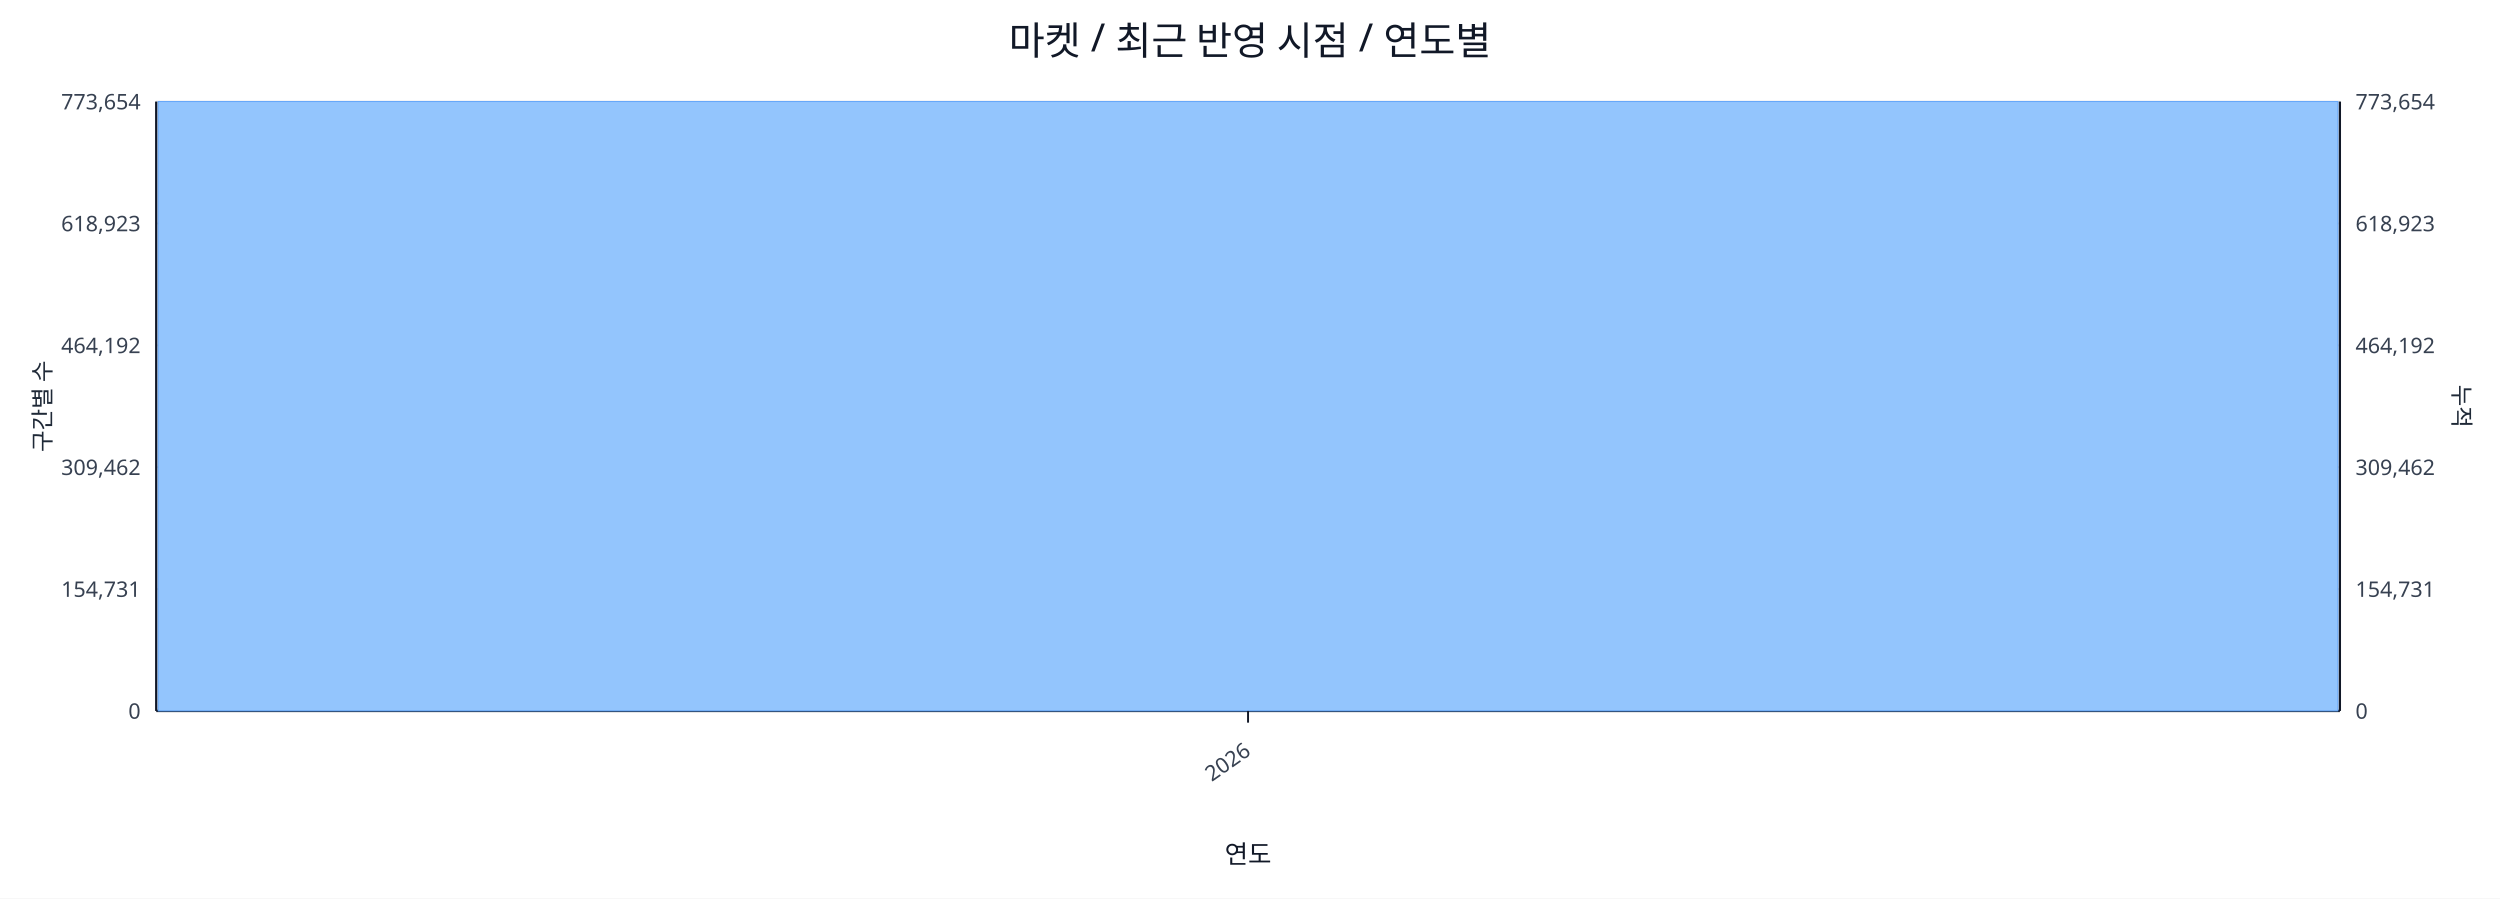
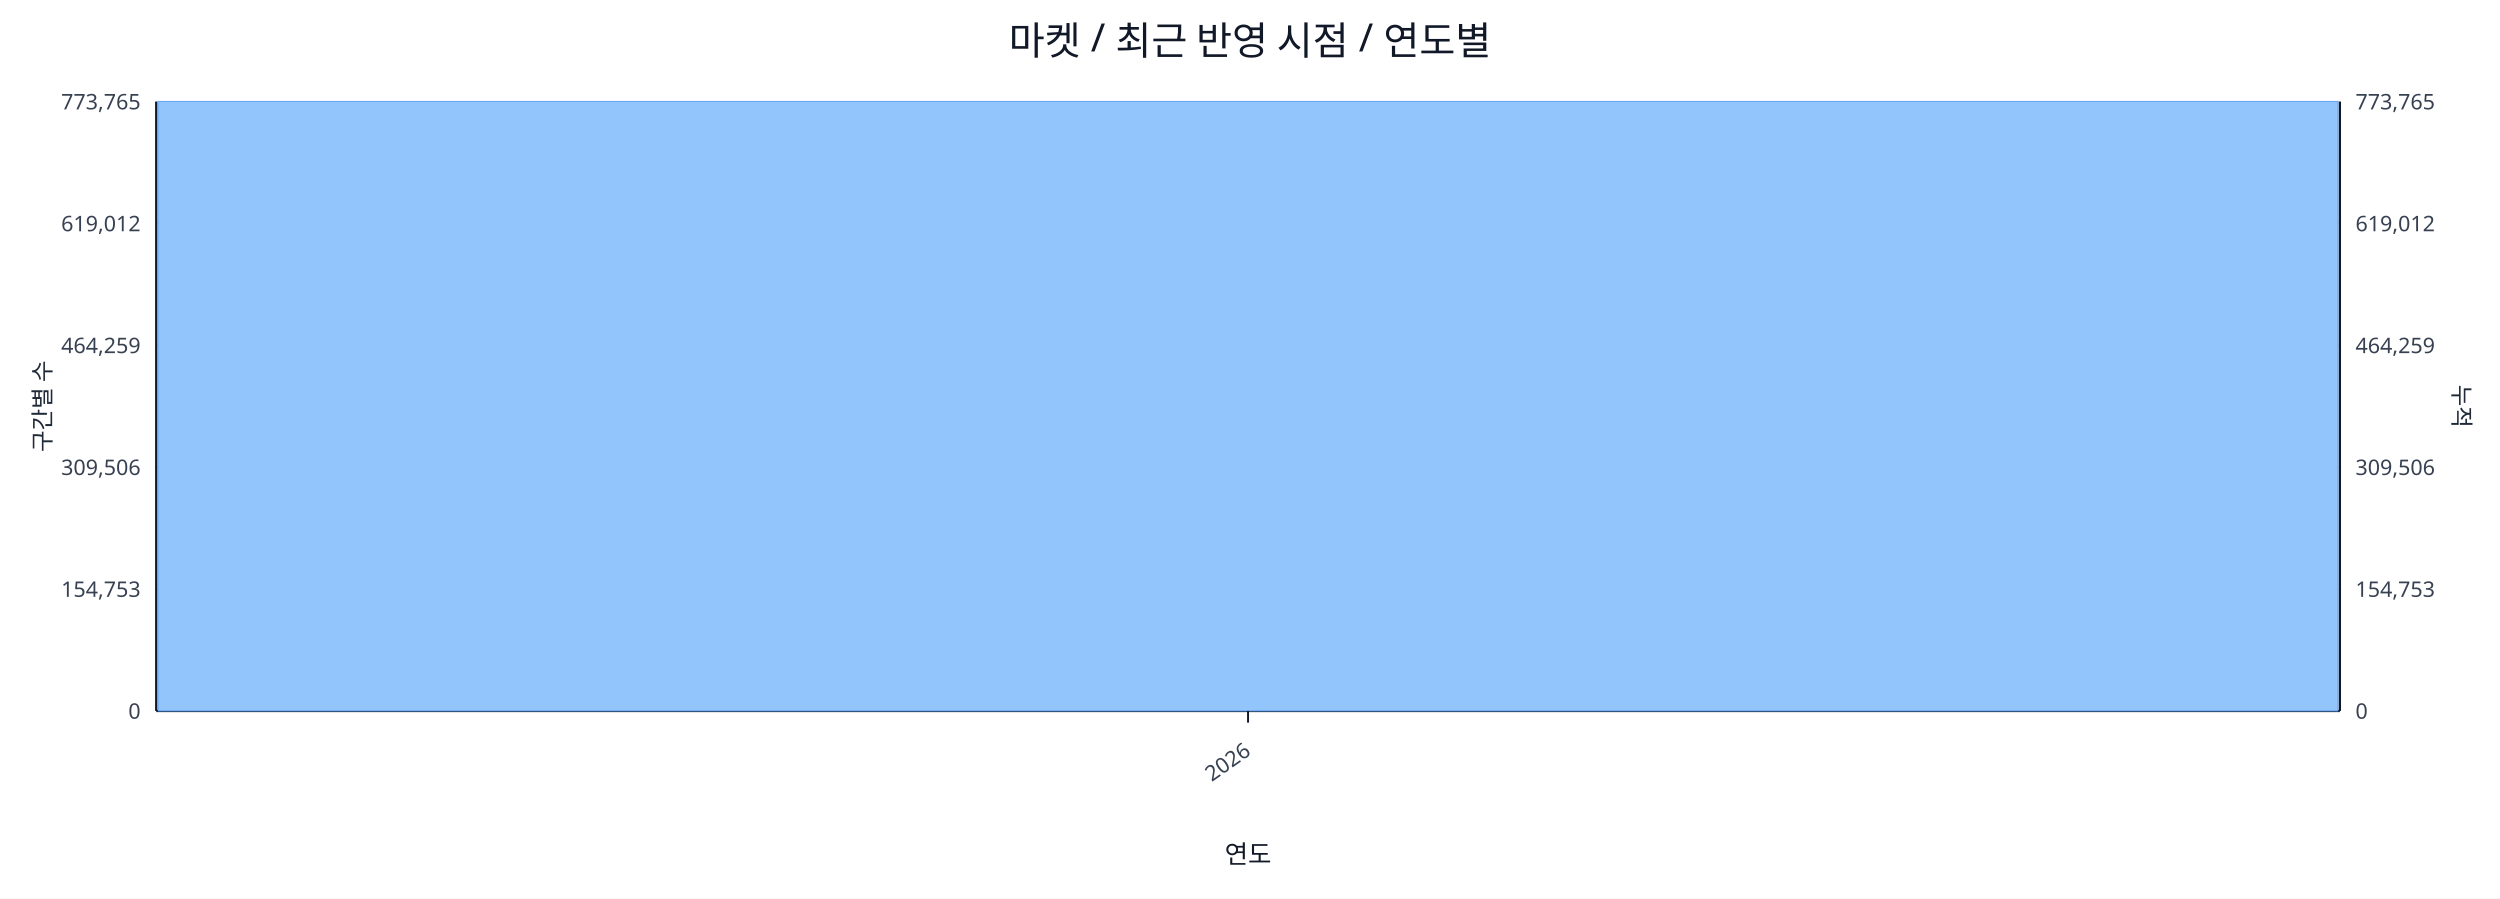
<svg xmlns="http://www.w3.org/2000/svg" width="1280" height="460" viewBox="0 0 1280 460">
  <rect x="0" y="0" width="100%" height="100%" fill="#ffffff" />
  <text x="640.0" y="28" font-size="20" text-anchor="middle" font-family="sans-serif" fill="#111827">마켓 / 최근 반영 시점 / 연도별</text>
  <line x1="80.0" y1="52.0" x2="1198.0" y2="52.0" stroke="#e5e7eb" stroke-width="1" />
-   <text x="72.0" y="56.0" font-size="11" text-anchor="end" font-family="sans-serif" fill="#374151">773,654</text>
-   <text x="1206.0" y="56.0" font-size="11" text-anchor="start" font-family="sans-serif" fill="#374151">773,654</text>
+   <text x="72.0" y="56.0" font-size="11" text-anchor="end" font-family="sans-serif" fill="#374151">773,765</text>
+   <text x="1206.0" y="56.0" font-size="11" text-anchor="start" font-family="sans-serif" fill="#374151">773,765</text>
  <line x1="80.0" y1="114.4" x2="1198.0" y2="114.4" stroke="#e5e7eb" stroke-width="1" />
-   <text x="72.0" y="118.4" font-size="11" text-anchor="end" font-family="sans-serif" fill="#374151">618,923</text>
-   <text x="1206.0" y="118.4" font-size="11" text-anchor="start" font-family="sans-serif" fill="#374151">618,923</text>
+   <text x="72.0" y="118.4" font-size="11" text-anchor="end" font-family="sans-serif" fill="#374151">619,012</text>
+   <text x="1206.0" y="118.4" font-size="11" text-anchor="start" font-family="sans-serif" fill="#374151">619,012</text>
  <line x1="80.0" y1="176.8" x2="1198.0" y2="176.8" stroke="#e5e7eb" stroke-width="1" />
-   <text x="72.0" y="180.8" font-size="11" text-anchor="end" font-family="sans-serif" fill="#374151">464,192</text>
-   <text x="1206.0" y="180.8" font-size="11" text-anchor="start" font-family="sans-serif" fill="#374151">464,192</text>
+   <text x="72.0" y="180.8" font-size="11" text-anchor="end" font-family="sans-serif" fill="#374151">464,259</text>
+   <text x="1206.0" y="180.8" font-size="11" text-anchor="start" font-family="sans-serif" fill="#374151">464,259</text>
  <line x1="80.0" y1="239.2" x2="1198.0" y2="239.2" stroke="#e5e7eb" stroke-width="1" />
-   <text x="72.0" y="243.2" font-size="11" text-anchor="end" font-family="sans-serif" fill="#374151">309,462</text>
-   <text x="1206.0" y="243.2" font-size="11" text-anchor="start" font-family="sans-serif" fill="#374151">309,462</text>
+   <text x="72.0" y="243.2" font-size="11" text-anchor="end" font-family="sans-serif" fill="#374151">309,506</text>
+   <text x="1206.0" y="243.2" font-size="11" text-anchor="start" font-family="sans-serif" fill="#374151">309,506</text>
  <line x1="80.0" y1="301.6" x2="1198.0" y2="301.6" stroke="#e5e7eb" stroke-width="1" />
-   <text x="72.0" y="305.6" font-size="11" text-anchor="end" font-family="sans-serif" fill="#374151">154,731</text>
-   <text x="1206.0" y="305.6" font-size="11" text-anchor="start" font-family="sans-serif" fill="#374151">154,731</text>
+   <text x="72.0" y="305.6" font-size="11" text-anchor="end" font-family="sans-serif" fill="#374151">154,753</text>
+   <text x="1206.0" y="305.6" font-size="11" text-anchor="start" font-family="sans-serif" fill="#374151">154,753</text>
  <line x1="80.0" y1="364.0" x2="1198.0" y2="364.0" stroke="#e5e7eb" stroke-width="1" />
  <text x="72.0" y="368.0" font-size="11" text-anchor="end" font-family="sans-serif" fill="#374151">0</text>
  <text x="1206.0" y="368.0" font-size="11" text-anchor="start" font-family="sans-serif" fill="#374151">0</text>
  <line x1="80.0" y1="364.0" x2="1198.0" y2="364.0" stroke="#111827" stroke-width="1.2" />
  <line x1="80.0" y1="52.0" x2="80.0" y2="364.0" stroke="#111827" stroke-width="1.2" />
  <line x1="1198.0" y1="52.0" x2="1198.0" y2="364.0" stroke="#111827" stroke-width="1.2" />
  <rect x="81.0" y="52.0" width="1116.0" height="312.0" fill="#93c5fd" stroke="#60a5fa" stroke-width="0.5" />
  <polyline fill="none" stroke="#ef4444" stroke-width="2" points="639.0,52.0" />
  <line x1="639.0" y1="364.0" x2="639.0" y2="370.0" stroke="#111827" stroke-width="1" />
  <text x="641.0" y="386.0" font-size="11" text-anchor="end" transform="rotate(-35 641.0 386.0)" font-family="sans-serif" fill="#374151">2026</text>
  <text x="26" y="208.0" font-size="12" transform="rotate(-90 26 208.0)" text-anchor="middle" font-family="sans-serif" fill="#1f2937">구간별 수</text>
  <text x="1256.0" y="208.0" font-size="12" transform="rotate(90 1256.0 208.0)" text-anchor="middle" font-family="sans-serif" fill="#1f2937">누적</text>
  <text x="639.0" y="442.0" font-size="13" text-anchor="middle" font-family="sans-serif" fill="#111827">연도</text>
</svg>
